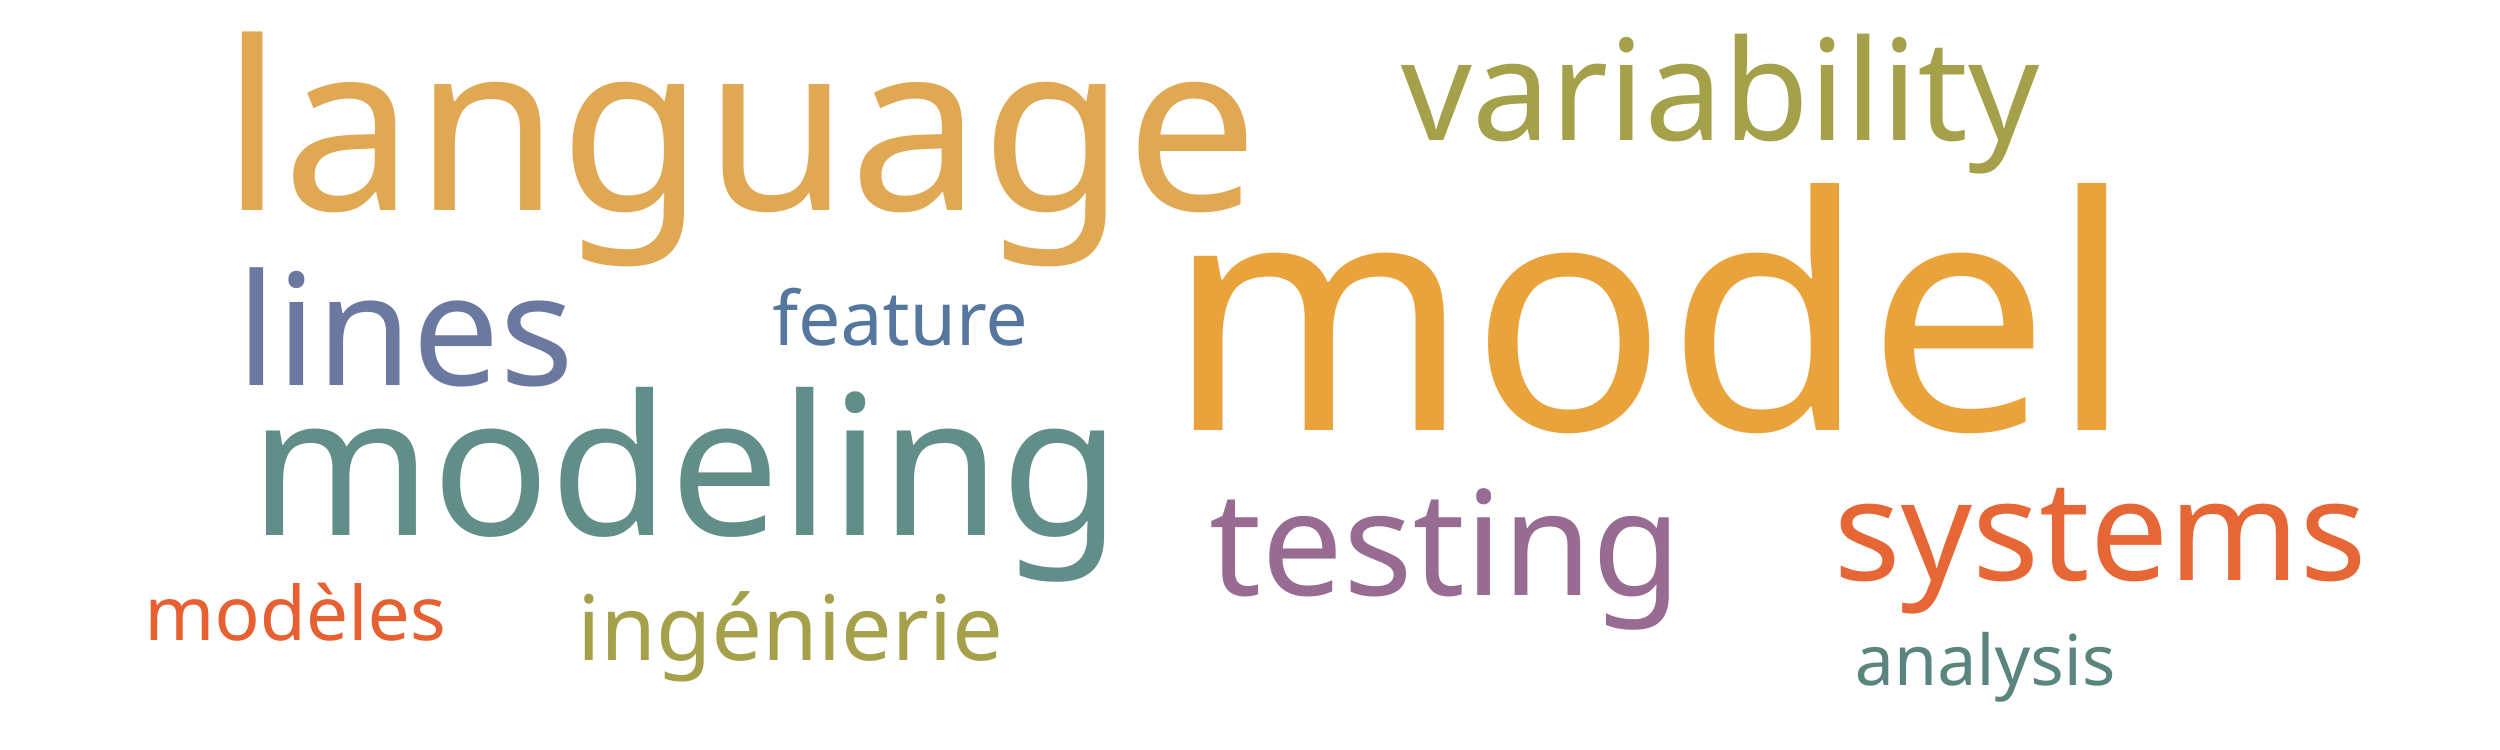
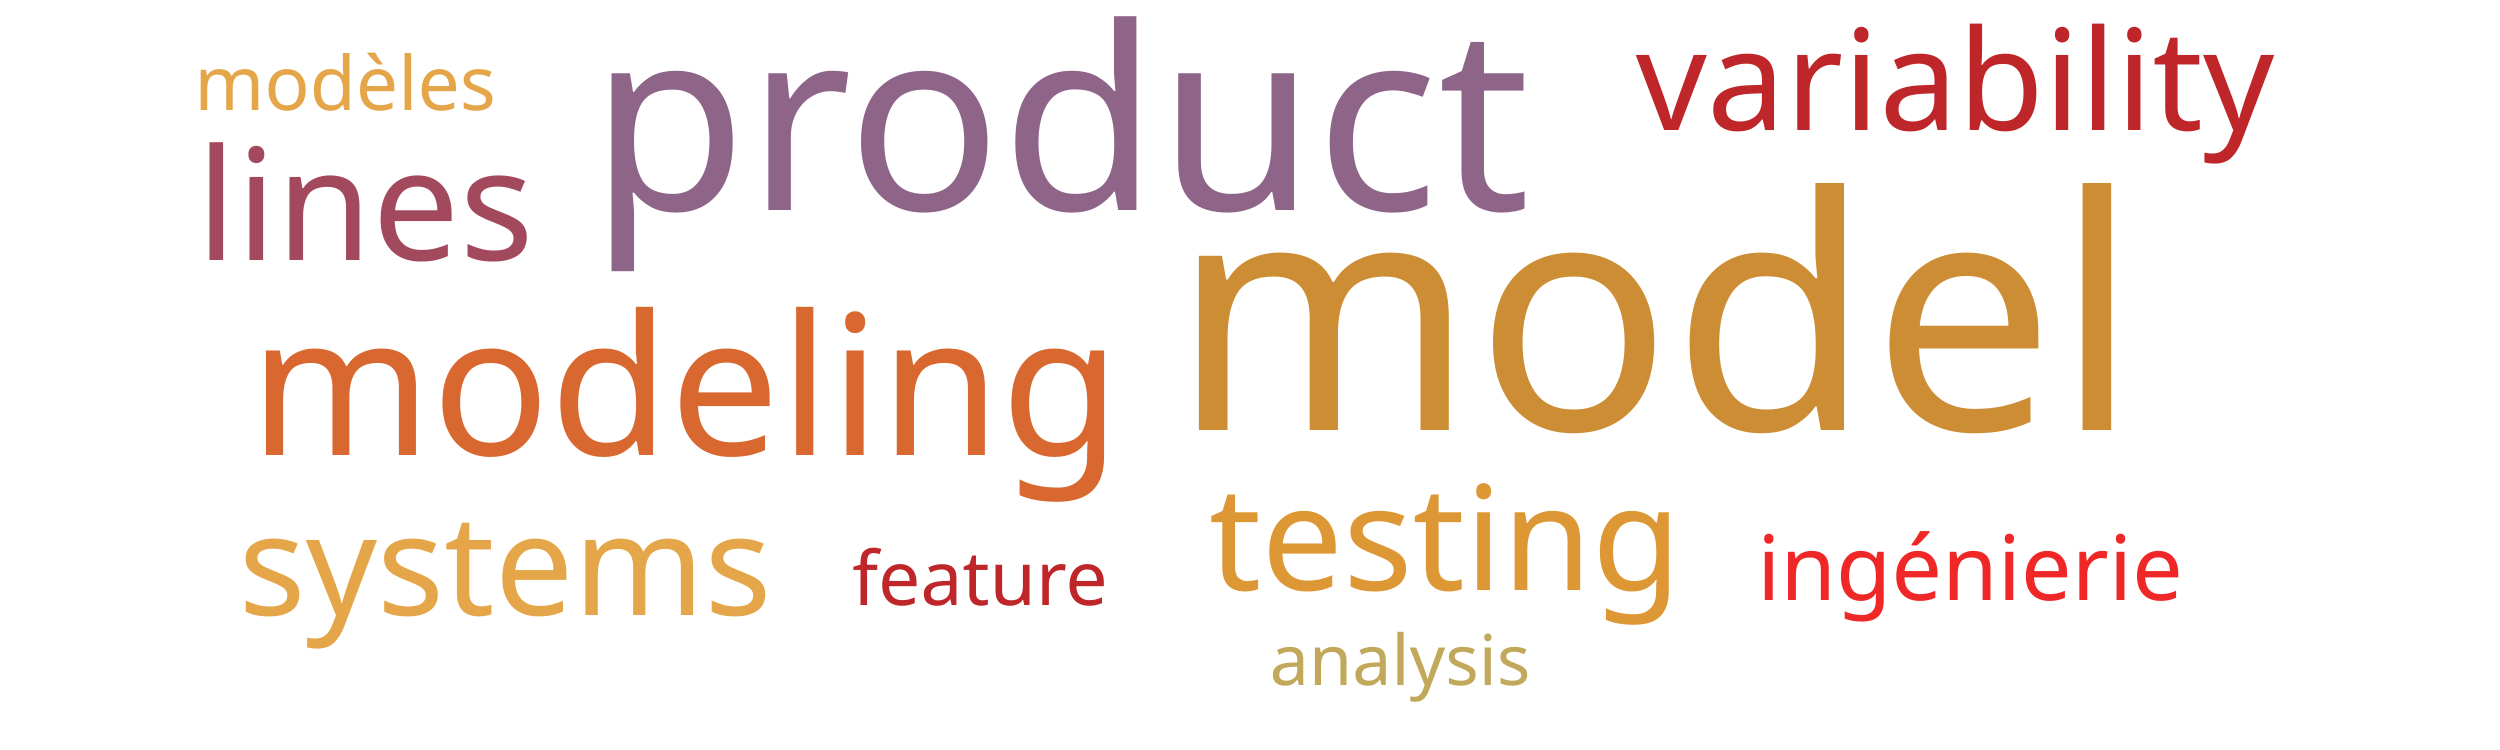
<svg xmlns="http://www.w3.org/2000/svg" width="500" height="150">
  <g transform="translate(250, 75)">
-     <text text-anchor="middle" style="font-family: Impact; font-size: 65px; fill: #eaa23b" transform="translate(80,11)rotate(0)">model</text>
-     <text text-anchor="middle" style="font-family: Impact; font-size: 47px; fill: #e0a852" transform="translate(-102,-33)rotate(0)">language</text>
-     <text text-anchor="middle" style="font-family: Impact; font-size: 39px; fill: #618e88" transform="translate(-113,32)rotate(0)">modeling</text>
-     <text text-anchor="middle" style="font-family: Impact; font-size: 31px; fill: #6b789f" transform="translate(-169,2)rotate(0)">lines</text>
-     <text text-anchor="middle" style="font-family: Impact; font-size: 29px; fill: #986b92" transform="translate(39,44)rotate(0)">testing</text>
-     <text text-anchor="middle" style="font-family: Impact; font-size: 28px; fill: #a5a14a" transform="translate(94,-47)rotate(0)">variability</text>
-     <text text-anchor="middle" style="font-family: Impact; font-size: 28px; fill: #e76635" transform="translate(170,41)rotate(0)">systems</text>
-     <text text-anchor="middle" style="font-family: Impact; font-size: 18px; fill: #a5a14a" transform="translate(-92,57)rotate(0)">ingénierie</text>
-     <text text-anchor="middle" style="font-family: Impact; font-size: 15px; fill: #55769e" transform="translate(-70,-6)rotate(0)">feature</text>
-     <text text-anchor="middle" style="font-family: Impact; font-size: 15px; fill: #e76032" transform="translate(-191,53)rotate(0)">modèles</text>
-     <text text-anchor="middle" style="font-family: Impact; font-size: 14px; fill: #5a847e" transform="translate(147,62)rotate(0)">analysis</text>
+     <text text-anchor="middle" style="font-family: Impact; font-size: 65px; fill: #cc8d34" transform="translate(81,11)rotate(0)">model</text>
+     <text text-anchor="middle" style="font-family: Impact; font-size: 51px; fill: #8e6488" transform="translate(-38,-33)rotate(0)">product</text>
+     <text text-anchor="middle" style="font-family: Impact; font-size: 39px; fill: #d8682f" transform="translate(-113,16)rotate(0)">modeling</text>
+     <text text-anchor="middle" style="font-family: Impact; font-size: 31px; fill: #a3495e" transform="translate(-177,-23)rotate(0)">lines</text>
+     <text text-anchor="middle" style="font-family: Impact; font-size: 29px; fill: #dd9735" transform="translate(39,43)rotate(0)">testing</text>
+     <text text-anchor="middle" style="font-family: Impact; font-size: 28px; fill: #bf262a" transform="translate(141,-49)rotate(0)">variability</text>
+     <text text-anchor="middle" style="font-family: Impact; font-size: 28px; fill: #e5a549" transform="translate(-149,48)rotate(0)">systems</text>
+     <text text-anchor="middle" style="font-family: Impact; font-size: 18px; fill: #ef2727" transform="translate(144,45)rotate(0)">ingénierie</text>
+     <text text-anchor="middle" style="font-family: Impact; font-size: 15px; fill: #bf262a" transform="translate(-54,46)rotate(0)">feature</text>
+     <text text-anchor="middle" style="font-family: Impact; font-size: 15px; fill: #e5a549" transform="translate(-181,-53)rotate(0)">modèles</text>
+     <text text-anchor="middle" style="font-family: Impact; font-size: 14px; fill: #c1a85a" transform="translate(30,62)rotate(0)">analysis</text>
  </g>
</svg>
